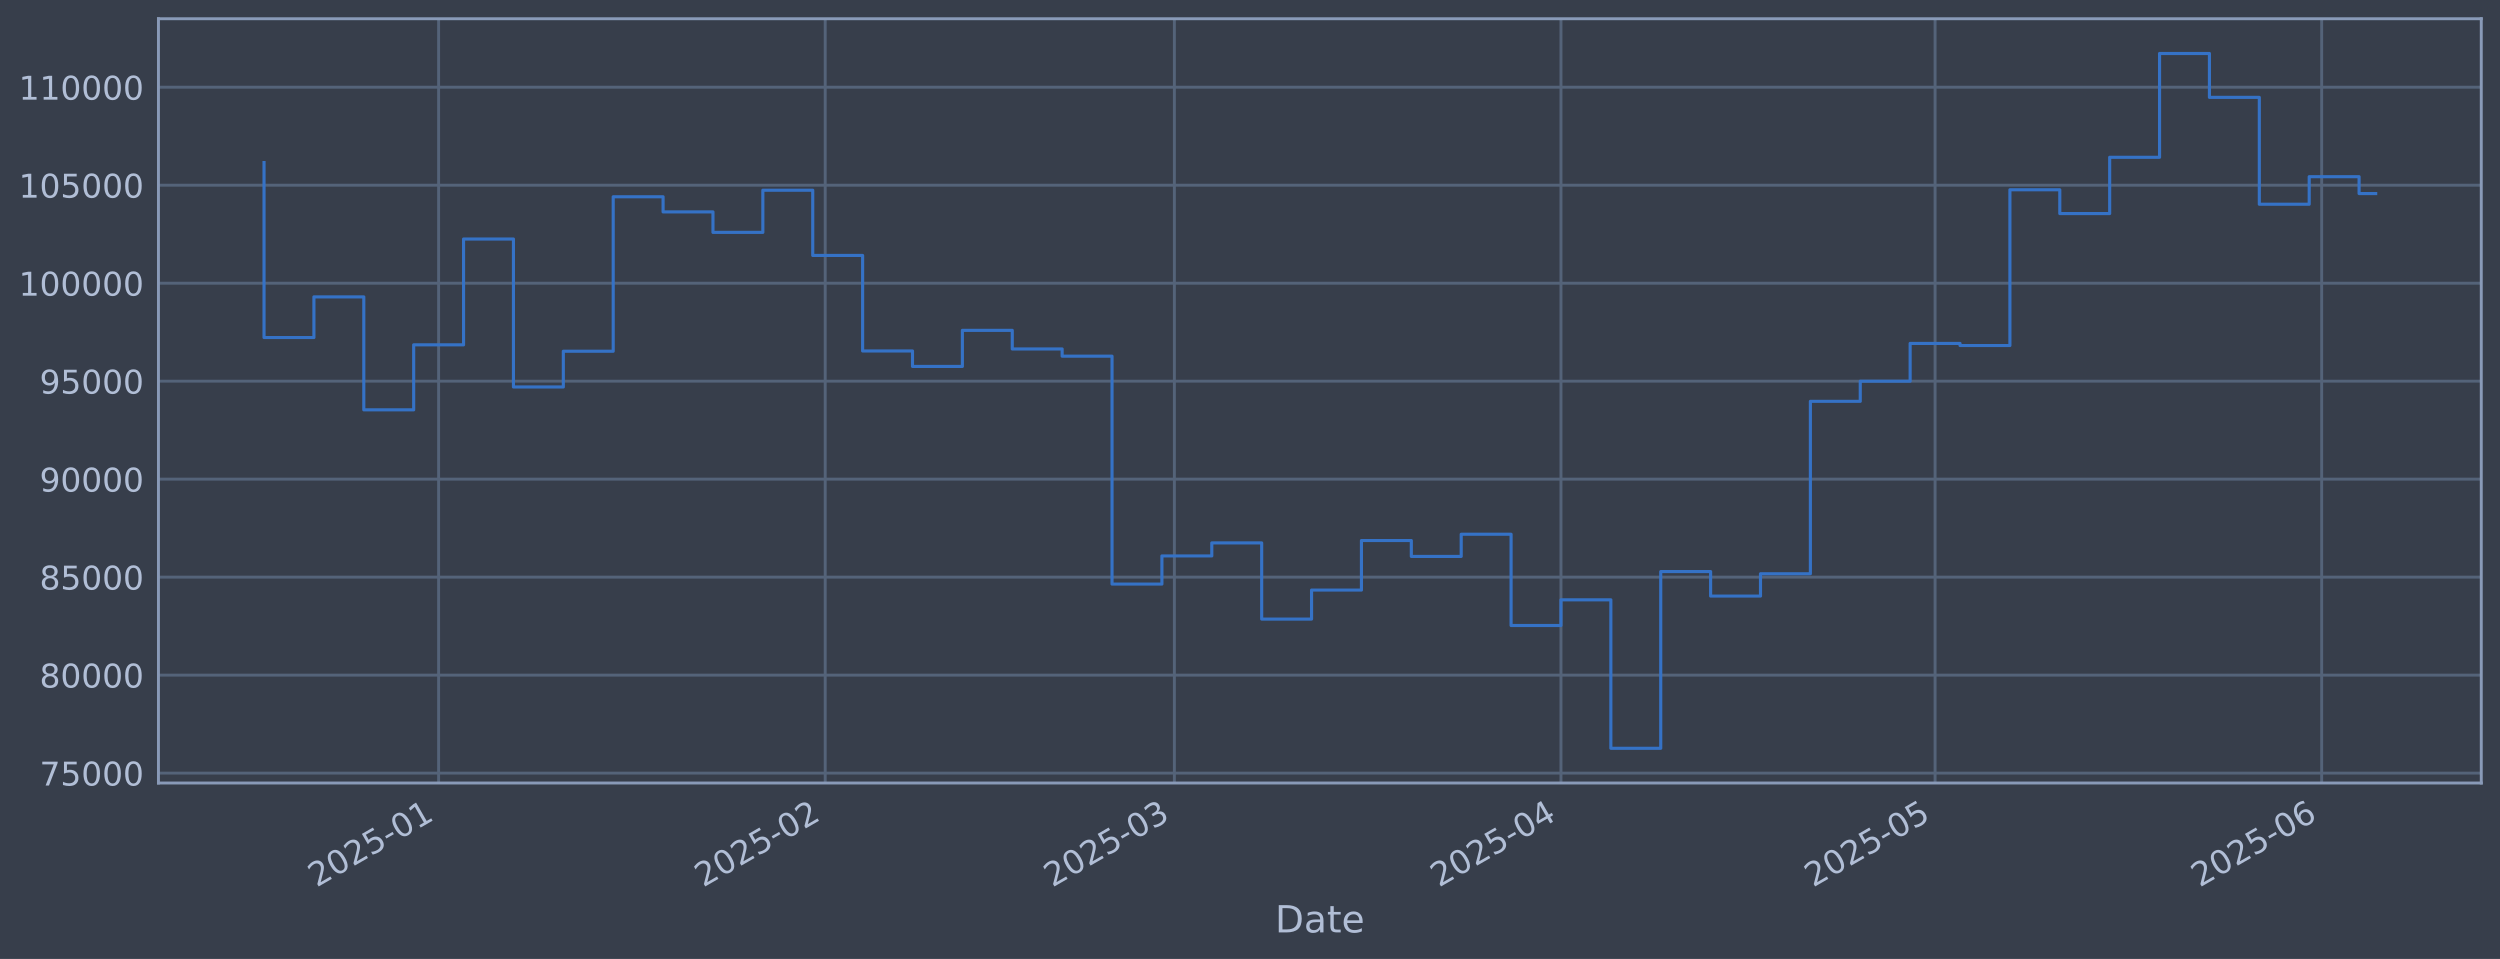
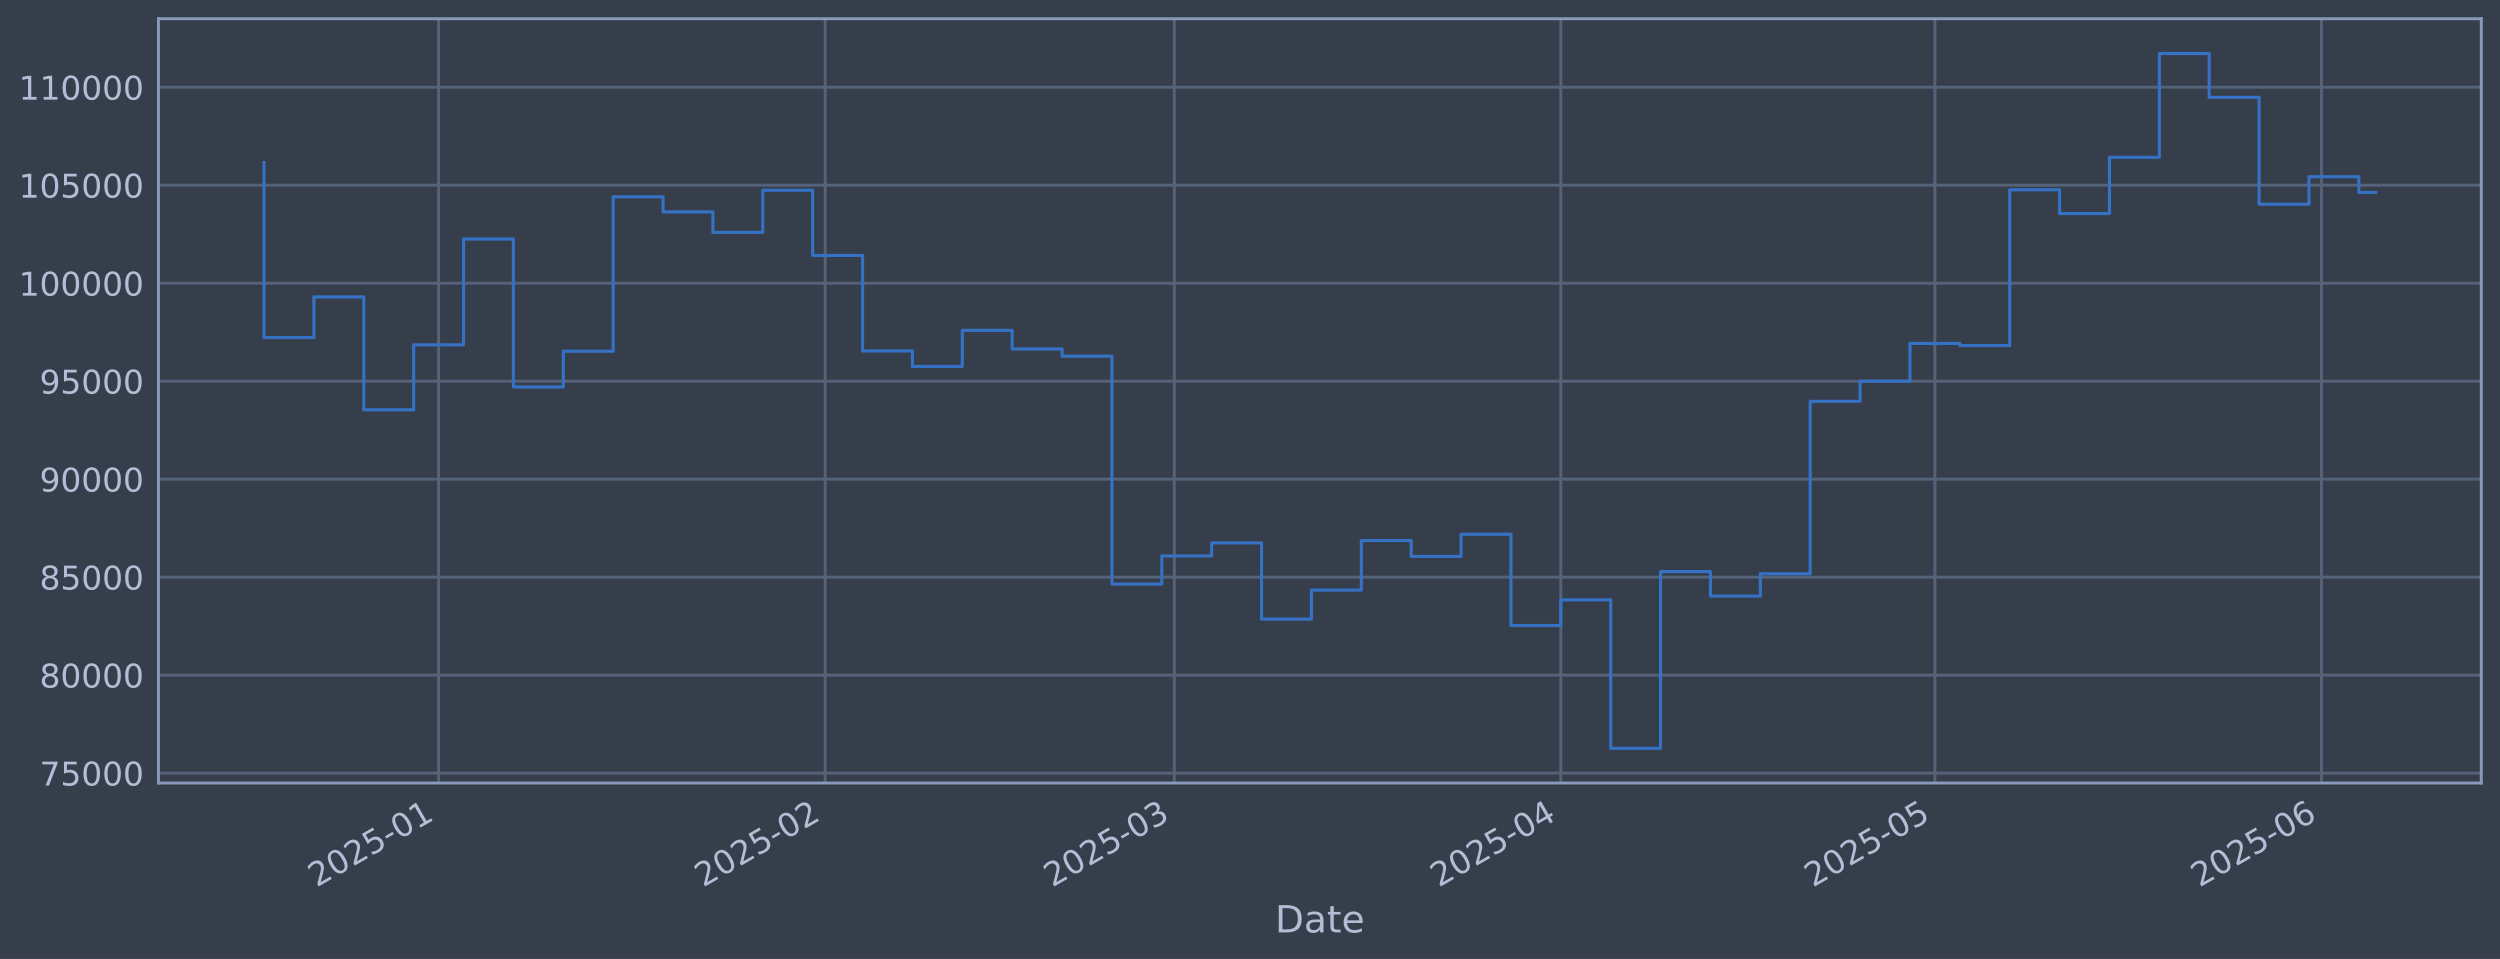
<svg xmlns="http://www.w3.org/2000/svg" xmlns:xlink="http://www.w3.org/1999/xlink" width="960.9pt" height="368.58pt" viewBox="0 0 960.9 368.58" version="1.1">
  <defs>
    <style type="text/css">*{stroke-linejoin: round; stroke-linecap: butt}</style>
  </defs>
  <g id="figure_1">
    <g id="patch_1">
      <path d="M 0 368.58  L 960.9 368.58  L 960.9 0  L 0 0  z " style="fill: #373e4b" />
    </g>
    <g id="axes_1">
      <g id="patch_2">
        <path d="M 60.901 300.96  L 953.701 300.96  L 953.701 7.2  L 60.901 7.2  z " style="fill: #373e4b" />
      </g>
      <g id="matplotlib.axis_1">
        <g id="xtick_1">
          <g id="line2d_1">
-             <path d="M 168.587 300.96  L 168.587 7.2  " clip-path="url(#pfdf4a86609)" style="fill: none; stroke: #546379; stroke-width: 1.12; stroke-linecap: square" />
+             <path d="M 168.579 300.96  L 168.579 7.2  " clip-path="url(#pb61561f5a0)" style="fill: none; stroke: #546379; stroke-width: 1.12; stroke-linecap: square" />
          </g>
          <g id="line2d_2" />
          <g id="text_1">
-             <g style="fill: #b1bed6" transform="translate(121.6835 341.1745) rotate(-30) scale(0.126 -0.126)">
+             <g style="fill: #b1bed6" transform="translate(121.6759 341.1745) rotate(-30) scale(0.126 -0.126)">
              <defs>
                <path id="DejaVuSans-32" d="M 1228 531  L 3431 531  L 3431 0  L 469 0  L 469 531  Q 828 903 1448 1529  Q 2069 2156 2228 2338  Q 2531 2678 2651 2914  Q 2772 3150 2772 3378  Q 2772 3750 2511 3984  Q 2250 4219 1831 4219  Q 1534 4219 1204 4116  Q 875 4013 500 3803  L 500 4441  Q 881 4594 1212 4672  Q 1544 4750 1819 4750  Q 2544 4750 2975 4387  Q 3406 4025 3406 3419  Q 3406 3131 3298 2873  Q 3191 2616 2906 2266  Q 2828 2175 2409 1742  Q 1991 1309 1228 531  z " transform="scale(0.015625)" />
                <path id="DejaVuSans-30" d="M 2034 4250  Q 1547 4250 1301 3770  Q 1056 3291 1056 2328  Q 1056 1369 1301 889  Q 1547 409 2034 409  Q 2525 409 2770 889  Q 3016 1369 3016 2328  Q 3016 3291 2770 3770  Q 2525 4250 2034 4250  z M 2034 4750  Q 2819 4750 3233 4129  Q 3647 3509 3647 2328  Q 3647 1150 3233 529  Q 2819 -91 2034 -91  Q 1250 -91 836 529  Q 422 1150 422 2328  Q 422 3509 836 4129  Q 1250 4750 2034 4750  z " transform="scale(0.015625)" />
                <path id="DejaVuSans-35" d="M 691 4666  L 3169 4666  L 3169 4134  L 1269 4134  L 1269 2991  Q 1406 3038 1543 3061  Q 1681 3084 1819 3084  Q 2600 3084 3056 2656  Q 3513 2228 3513 1497  Q 3513 744 3044 326  Q 2575 -91 1722 -91  Q 1428 -91 1123 -41  Q 819 9 494 109  L 494 744  Q 775 591 1075 516  Q 1375 441 1709 441  Q 2250 441 2565 725  Q 2881 1009 2881 1497  Q 2881 1984 2565 2268  Q 2250 2553 1709 2553  Q 1456 2553 1204 2497  Q 953 2441 691 2322  L 691 4666  z " transform="scale(0.015625)" />
                <path id="DejaVuSans-2d" d="M 313 2009  L 1997 2009  L 1997 1497  L 313 1497  L 313 2009  z " transform="scale(0.015625)" />
                <path id="DejaVuSans-31" d="M 794 531  L 1825 531  L 1825 4091  L 703 3866  L 703 4441  L 1819 4666  L 2450 4666  L 2450 531  L 3481 531  L 3481 0  L 794 0  L 794 531  z " transform="scale(0.015625)" />
              </defs>
              <use xlink:href="#DejaVuSans-32" />
              <use xlink:href="#DejaVuSans-30" transform="translate(63.62305 0)" />
              <use xlink:href="#DejaVuSans-32" transform="translate(127.2461 0)" />
              <use xlink:href="#DejaVuSans-35" transform="translate(190.8691 0)" />
              <use xlink:href="#DejaVuSans-2d" transform="translate(254.4922 0)" />
              <use xlink:href="#DejaVuSans-30" transform="translate(290.5762 0)" />
              <use xlink:href="#DejaVuSans-31" transform="translate(354.1992 0)" />
            </g>
          </g>
        </g>
        <g id="xtick_2">
          <g id="line2d_3">
-             <path d="M 317.175 300.96  L 317.175 7.2  " clip-path="url(#pfdf4a86609)" style="fill: none; stroke: #546379; stroke-width: 1.12; stroke-linecap: square" />
+             <path d="M 317.151 300.96  L 317.151 7.2  " clip-path="url(#pb61561f5a0)" style="fill: none; stroke: #546379; stroke-width: 1.12; stroke-linecap: square" />
          </g>
          <g id="line2d_4" />
          <g id="text_2">
-             <g style="fill: #b1bed6" transform="translate(270.2721 341.1745) rotate(-30) scale(0.126 -0.126)">
+             <g style="fill: #b1bed6" transform="translate(270.2476 341.1745) rotate(-30) scale(0.126 -0.126)">
              <use xlink:href="#DejaVuSans-32" />
              <use xlink:href="#DejaVuSans-30" transform="translate(63.62305 0)" />
              <use xlink:href="#DejaVuSans-32" transform="translate(127.2461 0)" />
              <use xlink:href="#DejaVuSans-35" transform="translate(190.8691 0)" />
              <use xlink:href="#DejaVuSans-2d" transform="translate(254.4922 0)" />
              <use xlink:href="#DejaVuSans-30" transform="translate(290.5762 0)" />
              <use xlink:href="#DejaVuSans-32" transform="translate(354.1992 0)" />
            </g>
          </g>
        </g>
        <g id="xtick_3">
          <g id="line2d_5">
-             <path d="M 451.384 300.96  L 451.384 7.2  " clip-path="url(#pfdf4a86609)" style="fill: none; stroke: #546379; stroke-width: 1.12; stroke-linecap: square" />
+             <path d="M 451.345 300.96  L 451.345 7.2  " clip-path="url(#pb61561f5a0)" style="fill: none; stroke: #546379; stroke-width: 1.12; stroke-linecap: square" />
          </g>
          <g id="line2d_6" />
          <g id="text_3">
-             <g style="fill: #b1bed6" transform="translate(404.481 341.1745) rotate(-30) scale(0.126 -0.126)">
+             <g style="fill: #b1bed6" transform="translate(404.4414 341.1745) rotate(-30) scale(0.126 -0.126)">
              <defs>
                <path id="DejaVuSans-33" d="M 2597 2516  Q 3050 2419 3304 2112  Q 3559 1806 3559 1356  Q 3559 666 3084 287  Q 2609 -91 1734 -91  Q 1441 -91 1130 -33  Q 819 25 488 141  L 488 750  Q 750 597 1062 519  Q 1375 441 1716 441  Q 2309 441 2620 675  Q 2931 909 2931 1356  Q 2931 1769 2642 2001  Q 2353 2234 1838 2234  L 1294 2234  L 1294 2753  L 1863 2753  Q 2328 2753 2575 2939  Q 2822 3125 2822 3475  Q 2822 3834 2567 4026  Q 2313 4219 1838 4219  Q 1578 4219 1281 4162  Q 984 4106 628 3988  L 628 4550  Q 988 4650 1302 4700  Q 1616 4750 1894 4750  Q 2613 4750 3031 4423  Q 3450 4097 3450 3541  Q 3450 3153 3228 2886  Q 3006 2619 2597 2516  z " transform="scale(0.015625)" />
              </defs>
              <use xlink:href="#DejaVuSans-32" />
              <use xlink:href="#DejaVuSans-30" transform="translate(63.62305 0)" />
              <use xlink:href="#DejaVuSans-32" transform="translate(127.2461 0)" />
              <use xlink:href="#DejaVuSans-35" transform="translate(190.8691 0)" />
              <use xlink:href="#DejaVuSans-2d" transform="translate(254.4922 0)" />
              <use xlink:href="#DejaVuSans-30" transform="translate(290.5762 0)" />
              <use xlink:href="#DejaVuSans-33" transform="translate(354.1992 0)" />
            </g>
          </g>
        </g>
        <g id="xtick_4">
          <g id="line2d_7">
-             <path d="M 599.973 300.96  L 599.973 7.2  " clip-path="url(#pfdf4a86609)" style="fill: none; stroke: #546379; stroke-width: 1.12; stroke-linecap: square" />
+             <path d="M 599.916 300.96  L 599.916 7.2  " clip-path="url(#pb61561f5a0)" style="fill: none; stroke: #546379; stroke-width: 1.12; stroke-linecap: square" />
          </g>
          <g id="line2d_8" />
          <g id="text_4">
-             <g style="fill: #b1bed6" transform="translate(553.0696 341.1745) rotate(-30) scale(0.126 -0.126)">
+             <g style="fill: #b1bed6" transform="translate(553.0131 341.1745) rotate(-30) scale(0.126 -0.126)">
              <defs>
                <path id="DejaVuSans-34" d="M 2419 4116  L 825 1625  L 2419 1625  L 2419 4116  z M 2253 4666  L 3047 4666  L 3047 1625  L 3713 1625  L 3713 1100  L 3047 1100  L 3047 0  L 2419 0  L 2419 1100  L 313 1100  L 313 1709  L 2253 4666  z " transform="scale(0.015625)" />
              </defs>
              <use xlink:href="#DejaVuSans-32" />
              <use xlink:href="#DejaVuSans-30" transform="translate(63.62305 0)" />
              <use xlink:href="#DejaVuSans-32" transform="translate(127.2461 0)" />
              <use xlink:href="#DejaVuSans-35" transform="translate(190.8691 0)" />
              <use xlink:href="#DejaVuSans-2d" transform="translate(254.4922 0)" />
              <use xlink:href="#DejaVuSans-30" transform="translate(290.5762 0)" />
              <use xlink:href="#DejaVuSans-34" transform="translate(354.1992 0)" />
            </g>
          </g>
        </g>
        <g id="xtick_5">
          <g id="line2d_9">
-             <path d="M 743.768 300.96  L 743.768 7.2  " clip-path="url(#pfdf4a86609)" style="fill: none; stroke: #546379; stroke-width: 1.12; stroke-linecap: square" />
+             <path d="M 743.695 300.96  L 743.695 7.2  " clip-path="url(#pb61561f5a0)" style="fill: none; stroke: #546379; stroke-width: 1.12; stroke-linecap: square" />
          </g>
          <g id="line2d_10" />
          <g id="text_5">
-             <g style="fill: #b1bed6" transform="translate(696.8649 341.1745) rotate(-30) scale(0.126 -0.126)">
+             <g style="fill: #b1bed6" transform="translate(696.7922 341.1745) rotate(-30) scale(0.126 -0.126)">
              <use xlink:href="#DejaVuSans-32" />
              <use xlink:href="#DejaVuSans-30" transform="translate(63.62305 0)" />
              <use xlink:href="#DejaVuSans-32" transform="translate(127.2461 0)" />
              <use xlink:href="#DejaVuSans-35" transform="translate(190.8691 0)" />
              <use xlink:href="#DejaVuSans-2d" transform="translate(254.4922 0)" />
              <use xlink:href="#DejaVuSans-30" transform="translate(290.5762 0)" />
              <use xlink:href="#DejaVuSans-35" transform="translate(354.1992 0)" />
            </g>
          </g>
        </g>
        <g id="xtick_6">
          <g id="line2d_11">
-             <path d="M 892.357 300.96  L 892.357 7.2  " clip-path="url(#pfdf4a86609)" style="fill: none; stroke: #546379; stroke-width: 1.12; stroke-linecap: square" />
+             <path d="M 892.267 300.96  L 892.267 7.2  " clip-path="url(#pb61561f5a0)" style="fill: none; stroke: #546379; stroke-width: 1.12; stroke-linecap: square" />
          </g>
          <g id="line2d_12" />
          <g id="text_6">
-             <g style="fill: #b1bed6" transform="translate(845.4534 341.1745) rotate(-30) scale(0.126 -0.126)">
+             <g style="fill: #b1bed6" transform="translate(845.3639 341.1745) rotate(-30) scale(0.126 -0.126)">
              <defs>
                <path id="DejaVuSans-36" d="M 2113 2584  Q 1688 2584 1439 2293  Q 1191 2003 1191 1497  Q 1191 994 1439 701  Q 1688 409 2113 409  Q 2538 409 2786 701  Q 3034 994 3034 1497  Q 3034 2003 2786 2293  Q 2538 2584 2113 2584  z M 3366 4563  L 3366 3988  Q 3128 4100 2886 4159  Q 2644 4219 2406 4219  Q 1781 4219 1451 3797  Q 1122 3375 1075 2522  Q 1259 2794 1537 2939  Q 1816 3084 2150 3084  Q 2853 3084 3261 2657  Q 3669 2231 3669 1497  Q 3669 778 3244 343  Q 2819 -91 2113 -91  Q 1303 -91 875 529  Q 447 1150 447 2328  Q 447 3434 972 4092  Q 1497 4750 2381 4750  Q 2619 4750 2861 4703  Q 3103 4656 3366 4563  z " transform="scale(0.015625)" />
              </defs>
              <use xlink:href="#DejaVuSans-32" />
              <use xlink:href="#DejaVuSans-30" transform="translate(63.62305 0)" />
              <use xlink:href="#DejaVuSans-32" transform="translate(127.2461 0)" />
              <use xlink:href="#DejaVuSans-35" transform="translate(190.8691 0)" />
              <use xlink:href="#DejaVuSans-2d" transform="translate(254.4922 0)" />
              <use xlink:href="#DejaVuSans-30" transform="translate(290.5762 0)" />
              <use xlink:href="#DejaVuSans-36" transform="translate(354.1992 0)" />
            </g>
          </g>
        </g>
        <g id="text_7">
          <g style="fill: #b1bed6" transform="translate(490.0914 358.3856) scale(0.144 -0.144)">
            <defs>
              <path id="DejaVuSans-44" d="M 1259 4147  L 1259 519  L 2022 519  Q 2988 519 3436 956  Q 3884 1394 3884 2338  Q 3884 3275 3436 3711  Q 2988 4147 2022 4147  L 1259 4147  z M 628 4666  L 1925 4666  Q 3281 4666 3915 4102  Q 4550 3538 4550 2338  Q 4550 1131 3912 565  Q 3275 0 1925 0  L 628 0  L 628 4666  z " transform="scale(0.015625)" />
              <path id="DejaVuSans-61" d="M 2194 1759  Q 1497 1759 1228 1600  Q 959 1441 959 1056  Q 959 750 1161 570  Q 1363 391 1709 391  Q 2188 391 2477 730  Q 2766 1069 2766 1631  L 2766 1759  L 2194 1759  z M 3341 1997  L 3341 0  L 2766 0  L 2766 531  Q 2569 213 2275 61  Q 1981 -91 1556 -91  Q 1019 -91 701 211  Q 384 513 384 1019  Q 384 1609 779 1909  Q 1175 2209 1959 2209  L 2766 2209  L 2766 2266  Q 2766 2663 2505 2880  Q 2244 3097 1772 3097  Q 1472 3097 1187 3025  Q 903 2953 641 2809  L 641 3341  Q 956 3463 1253 3523  Q 1550 3584 1831 3584  Q 2591 3584 2966 3190  Q 3341 2797 3341 1997  z " transform="scale(0.015625)" />
              <path id="DejaVuSans-74" d="M 1172 4494  L 1172 3500  L 2356 3500  L 2356 3053  L 1172 3053  L 1172 1153  Q 1172 725 1289 603  Q 1406 481 1766 481  L 2356 481  L 2356 0  L 1766 0  Q 1100 0 847 248  Q 594 497 594 1153  L 594 3053  L 172 3053  L 172 3500  L 594 3500  L 594 4494  L 1172 4494  z " transform="scale(0.015625)" />
              <path id="DejaVuSans-65" d="M 3597 1894  L 3597 1613  L 953 1613  Q 991 1019 1311 708  Q 1631 397 2203 397  Q 2534 397 2845 478  Q 3156 559 3463 722  L 3463 178  Q 3153 47 2828 -22  Q 2503 -91 2169 -91  Q 1331 -91 842 396  Q 353 884 353 1716  Q 353 2575 817 3079  Q 1281 3584 2069 3584  Q 2775 3584 3186 3129  Q 3597 2675 3597 1894  z M 3022 2063  Q 3016 2534 2758 2815  Q 2500 3097 2075 3097  Q 1594 3097 1305 2825  Q 1016 2553 972 2059  L 3022 2063  z " transform="scale(0.015625)" />
            </defs>
            <use xlink:href="#DejaVuSans-44" />
            <use xlink:href="#DejaVuSans-61" transform="translate(77.00195 0)" />
            <use xlink:href="#DejaVuSans-74" transform="translate(138.2812 0)" />
            <use xlink:href="#DejaVuSans-65" transform="translate(177.4902 0)" />
          </g>
        </g>
      </g>
      <g id="matplotlib.axis_2">
        <g id="ytick_1">
          <g id="line2d_13">
-             <path d="M 60.901 297.147  L 953.701 297.147  " clip-path="url(#pfdf4a86609)" style="fill: none; stroke: #546379; stroke-width: 1.12; stroke-linecap: square" />
+             <path d="M 60.901 297.147  L 953.701 297.147  " clip-path="url(#pb61561f5a0)" style="fill: none; stroke: #546379; stroke-width: 1.12; stroke-linecap: square" />
          </g>
          <g id="line2d_14" />
          <g id="text_8">
            <g style="fill: #b1bed6" transform="translate(15.21675 301.9342) scale(0.126 -0.126)">
              <defs>
                <path id="DejaVuSans-37" d="M 525 4666  L 3525 4666  L 3525 4397  L 1831 0  L 1172 0  L 2766 4134  L 525 4134  L 525 4666  z " transform="scale(0.015625)" />
              </defs>
              <use xlink:href="#DejaVuSans-37" />
              <use xlink:href="#DejaVuSans-35" transform="translate(63.62305 0)" />
              <use xlink:href="#DejaVuSans-30" transform="translate(127.2461 0)" />
              <use xlink:href="#DejaVuSans-30" transform="translate(190.8691 0)" />
              <use xlink:href="#DejaVuSans-30" transform="translate(254.4922 0)" />
            </g>
          </g>
        </g>
        <g id="ytick_2">
          <g id="line2d_15">
-             <path d="M 60.901 259.487  L 953.701 259.487  " clip-path="url(#pfdf4a86609)" style="fill: none; stroke: #546379; stroke-width: 1.12; stroke-linecap: square" />
+             <path d="M 60.901 259.487  L 953.701 259.487  " clip-path="url(#pb61561f5a0)" style="fill: none; stroke: #546379; stroke-width: 1.12; stroke-linecap: square" />
          </g>
          <g id="line2d_16" />
          <g id="text_9">
            <g style="fill: #b1bed6" transform="translate(15.21675 264.2738) scale(0.126 -0.126)">
              <defs>
                <path id="DejaVuSans-38" d="M 2034 2216  Q 1584 2216 1326 1975  Q 1069 1734 1069 1313  Q 1069 891 1326 650  Q 1584 409 2034 409  Q 2484 409 2743 651  Q 3003 894 3003 1313  Q 3003 1734 2745 1975  Q 2488 2216 2034 2216  z M 1403 2484  Q 997 2584 770 2862  Q 544 3141 544 3541  Q 544 4100 942 4425  Q 1341 4750 2034 4750  Q 2731 4750 3128 4425  Q 3525 4100 3525 3541  Q 3525 3141 3298 2862  Q 3072 2584 2669 2484  Q 3125 2378 3379 2068  Q 3634 1759 3634 1313  Q 3634 634 3220 271  Q 2806 -91 2034 -91  Q 1263 -91 848 271  Q 434 634 434 1313  Q 434 1759 690 2068  Q 947 2378 1403 2484  z M 1172 3481  Q 1172 3119 1398 2916  Q 1625 2713 2034 2713  Q 2441 2713 2670 2916  Q 2900 3119 2900 3481  Q 2900 3844 2670 4047  Q 2441 4250 2034 4250  Q 1625 4250 1398 4047  Q 1172 3844 1172 3481  z " transform="scale(0.015625)" />
              </defs>
              <use xlink:href="#DejaVuSans-38" />
              <use xlink:href="#DejaVuSans-30" transform="translate(63.62305 0)" />
              <use xlink:href="#DejaVuSans-30" transform="translate(127.2461 0)" />
              <use xlink:href="#DejaVuSans-30" transform="translate(190.8691 0)" />
              <use xlink:href="#DejaVuSans-30" transform="translate(254.4922 0)" />
            </g>
          </g>
        </g>
        <g id="ytick_3">
          <g id="line2d_17">
-             <path d="M 60.901 221.826  L 953.701 221.826  " clip-path="url(#pfdf4a86609)" style="fill: none; stroke: #546379; stroke-width: 1.12; stroke-linecap: square" />
+             <path d="M 60.901 221.826  L 953.701 221.826  " clip-path="url(#pb61561f5a0)" style="fill: none; stroke: #546379; stroke-width: 1.12; stroke-linecap: square" />
          </g>
          <g id="line2d_18" />
          <g id="text_10">
            <g style="fill: #b1bed6" transform="translate(15.21675 226.6134) scale(0.126 -0.126)">
              <use xlink:href="#DejaVuSans-38" />
              <use xlink:href="#DejaVuSans-35" transform="translate(63.62305 0)" />
              <use xlink:href="#DejaVuSans-30" transform="translate(127.2461 0)" />
              <use xlink:href="#DejaVuSans-30" transform="translate(190.8691 0)" />
              <use xlink:href="#DejaVuSans-30" transform="translate(254.4922 0)" />
            </g>
          </g>
        </g>
        <g id="ytick_4">
          <g id="line2d_19">
-             <path d="M 60.901 184.166  L 953.701 184.166  " clip-path="url(#pfdf4a86609)" style="fill: none; stroke: #546379; stroke-width: 1.12; stroke-linecap: square" />
+             <path d="M 60.901 184.166  L 953.701 184.166  " clip-path="url(#pb61561f5a0)" style="fill: none; stroke: #546379; stroke-width: 1.12; stroke-linecap: square" />
          </g>
          <g id="line2d_20" />
          <g id="text_11">
            <g style="fill: #b1bed6" transform="translate(15.21675 188.953) scale(0.126 -0.126)">
              <defs>
                <path id="DejaVuSans-39" d="M 703 97  L 703 672  Q 941 559 1184 500  Q 1428 441 1663 441  Q 2288 441 2617 861  Q 2947 1281 2994 2138  Q 2813 1869 2534 1725  Q 2256 1581 1919 1581  Q 1219 1581 811 2004  Q 403 2428 403 3163  Q 403 3881 828 4315  Q 1253 4750 1959 4750  Q 2769 4750 3195 4129  Q 3622 3509 3622 2328  Q 3622 1225 3098 567  Q 2575 -91 1691 -91  Q 1453 -91 1209 -44  Q 966 3 703 97  z M 1959 2075  Q 2384 2075 2632 2365  Q 2881 2656 2881 3163  Q 2881 3666 2632 3958  Q 2384 4250 1959 4250  Q 1534 4250 1286 3958  Q 1038 3666 1038 3163  Q 1038 2656 1286 2365  Q 1534 2075 1959 2075  z " transform="scale(0.015625)" />
              </defs>
              <use xlink:href="#DejaVuSans-39" />
              <use xlink:href="#DejaVuSans-30" transform="translate(63.62305 0)" />
              <use xlink:href="#DejaVuSans-30" transform="translate(127.2461 0)" />
              <use xlink:href="#DejaVuSans-30" transform="translate(190.8691 0)" />
              <use xlink:href="#DejaVuSans-30" transform="translate(254.4922 0)" />
            </g>
          </g>
        </g>
        <g id="ytick_5">
          <g id="line2d_21">
-             <path d="M 60.901 146.506  L 953.701 146.506  " clip-path="url(#pfdf4a86609)" style="fill: none; stroke: #546379; stroke-width: 1.12; stroke-linecap: square" />
+             <path d="M 60.901 146.506  L 953.701 146.506  " clip-path="url(#pb61561f5a0)" style="fill: none; stroke: #546379; stroke-width: 1.12; stroke-linecap: square" />
          </g>
          <g id="line2d_22" />
          <g id="text_12">
            <g style="fill: #b1bed6" transform="translate(15.21675 151.2926) scale(0.126 -0.126)">
              <use xlink:href="#DejaVuSans-39" />
              <use xlink:href="#DejaVuSans-35" transform="translate(63.62305 0)" />
              <use xlink:href="#DejaVuSans-30" transform="translate(127.2461 0)" />
              <use xlink:href="#DejaVuSans-30" transform="translate(190.8691 0)" />
              <use xlink:href="#DejaVuSans-30" transform="translate(254.4922 0)" />
            </g>
          </g>
        </g>
        <g id="ytick_6">
          <g id="line2d_23">
-             <path d="M 60.901 108.845  L 953.701 108.845  " clip-path="url(#pfdf4a86609)" style="fill: none; stroke: #546379; stroke-width: 1.12; stroke-linecap: square" />
+             <path d="M 60.901 108.845  L 953.701 108.845  " clip-path="url(#pb61561f5a0)" style="fill: none; stroke: #546379; stroke-width: 1.12; stroke-linecap: square" />
          </g>
          <g id="line2d_24" />
          <g id="text_13">
            <g style="fill: #b1bed6" transform="translate(7.2 113.6322) scale(0.126 -0.126)">
              <use xlink:href="#DejaVuSans-31" />
              <use xlink:href="#DejaVuSans-30" transform="translate(63.62305 0)" />
              <use xlink:href="#DejaVuSans-30" transform="translate(127.2461 0)" />
              <use xlink:href="#DejaVuSans-30" transform="translate(190.8691 0)" />
              <use xlink:href="#DejaVuSans-30" transform="translate(254.4922 0)" />
              <use xlink:href="#DejaVuSans-30" transform="translate(318.1152 0)" />
            </g>
          </g>
        </g>
        <g id="ytick_7">
          <g id="line2d_25">
-             <path d="M 60.901 71.185  L 953.701 71.185  " clip-path="url(#pfdf4a86609)" style="fill: none; stroke: #546379; stroke-width: 1.12; stroke-linecap: square" />
+             <path d="M 60.901 71.185  L 953.701 71.185  " clip-path="url(#pb61561f5a0)" style="fill: none; stroke: #546379; stroke-width: 1.12; stroke-linecap: square" />
          </g>
          <g id="line2d_26" />
          <g id="text_14">
            <g style="fill: #b1bed6" transform="translate(7.2 75.97181) scale(0.126 -0.126)">
              <use xlink:href="#DejaVuSans-31" />
              <use xlink:href="#DejaVuSans-30" transform="translate(63.62305 0)" />
              <use xlink:href="#DejaVuSans-35" transform="translate(127.2461 0)" />
              <use xlink:href="#DejaVuSans-30" transform="translate(190.8691 0)" />
              <use xlink:href="#DejaVuSans-30" transform="translate(254.4922 0)" />
              <use xlink:href="#DejaVuSans-30" transform="translate(318.1152 0)" />
            </g>
          </g>
        </g>
        <g id="ytick_8">
          <g id="line2d_27">
-             <path d="M 60.901 33.524  L 953.701 33.524  " clip-path="url(#pfdf4a86609)" style="fill: none; stroke: #546379; stroke-width: 1.12; stroke-linecap: square" />
+             <path d="M 60.901 33.524  L 953.701 33.524  " clip-path="url(#pb61561f5a0)" style="fill: none; stroke: #546379; stroke-width: 1.12; stroke-linecap: square" />
          </g>
          <g id="line2d_28" />
          <g id="text_15">
            <g style="fill: #b1bed6" transform="translate(7.2 38.31141) scale(0.126 -0.126)">
              <use xlink:href="#DejaVuSans-31" />
              <use xlink:href="#DejaVuSans-31" transform="translate(63.62305 0)" />
              <use xlink:href="#DejaVuSans-30" transform="translate(127.2461 0)" />
              <use xlink:href="#DejaVuSans-30" transform="translate(190.8691 0)" />
              <use xlink:href="#DejaVuSans-30" transform="translate(254.4922 0)" />
              <use xlink:href="#DejaVuSans-30" transform="translate(318.1152 0)" />
            </g>
          </g>
        </g>
      </g>
      <g id="line2d_29">
-         <path d="M 101.482 62.478  L 101.482 129.735  L 120.655 129.735  L 120.655 114.117  L 139.828 114.117  L 139.828 157.529  L 159 157.529  L 159 132.544  L 178.173 132.544  L 178.173 91.873  L 197.346 91.873  L 197.346 148.745  L 216.519 148.745  L 216.519 135.003  L 235.691 135.003  L 235.691 75.637  L 254.864 75.637  L 254.864 81.451  L 274.037 81.451  L 274.037 89.317  L 293.209 89.317  L 293.209 73.113  L 312.382 73.113  L 312.382 98.189  L 331.555 98.189  L 331.555 134.901  L 350.728 134.901  L 350.728 140.841  L 369.9 140.841  L 369.9 126.97  L 389.073 126.97  L 389.073 134.132  L 408.246 134.132  L 408.246 136.904  L 427.418 136.904  L 427.418 224.494  L 446.591 224.494  L 446.591 213.678  L 465.764 213.678  L 465.764 208.679  L 484.937 208.679  L 484.937 237.95  L 504.109 237.95  L 504.109 226.8  L 523.282 226.8  L 523.282 207.76  L 542.455 207.76  L 542.455 213.864  L 561.627 213.864  L 561.627 205.348  L 580.8 205.348  L 580.8 240.422  L 599.973 240.422  L 599.973 230.548  L 619.146 230.548  L 619.146 287.607  L 638.318 287.607  L 638.318 219.693  L 657.491 219.693  L 657.491 229.105  L 676.664 229.105  L 676.664 220.526  L 695.836 220.526  L 695.836 154.258  L 715.009 154.258  L 715.009 146.519  L 734.182 146.519  L 734.182 131.991  L 753.355 131.991  L 753.355 132.809  L 772.527 132.809  L 772.527 72.945  L 791.7 72.945  L 791.7 82.09  L 810.873 82.09  L 810.873 60.453  L 830.045 60.453  L 830.045 20.553  L 849.218 20.553  L 849.218 37.431  L 868.391 37.431  L 868.391 78.508  L 887.564 78.508  L 887.564 67.912  L 906.736 67.912  L 906.736 74.389  L 913.119 74.389  " clip-path="url(#pfdf4a86609)" style="fill: none; stroke: #3572c6; stroke-width: 1.2; stroke-linecap: square" />
+         <path d="M 101.482 62.478  L 101.482 129.735  L 120.653 129.735  L 120.653 114.117  L 139.823 114.117  L 139.823 157.529  L 158.994 157.529  L 158.994 132.544  L 178.164 132.544  L 178.164 91.873  L 197.335 91.873  L 197.335 148.745  L 216.506 148.745  L 216.506 135.003  L 235.676 135.003  L 235.676 75.637  L 254.847 75.637  L 254.847 81.451  L 274.017 81.451  L 274.017 89.317  L 293.188 89.317  L 293.188 73.113  L 312.358 73.113  L 312.358 98.189  L 331.529 98.189  L 331.529 134.901  L 350.699 134.901  L 350.699 140.841  L 369.87 140.841  L 369.87 126.97  L 389.04 126.97  L 389.04 134.132  L 408.211 134.132  L 408.211 136.904  L 427.382 136.904  L 427.382 224.494  L 446.552 224.494  L 446.552 213.678  L 465.723 213.678  L 465.723 208.679  L 484.893 208.679  L 484.893 237.95  L 504.064 237.95  L 504.064 226.8  L 523.234 226.8  L 523.234 207.76  L 542.405 207.76  L 542.405 213.864  L 561.575 213.864  L 561.575 205.348  L 580.746 205.348  L 580.746 240.422  L 599.916 240.422  L 599.916 230.548  L 619.087 230.548  L 619.087 287.607  L 638.257 287.607  L 638.257 219.693  L 657.428 219.693  L 657.428 229.105  L 676.599 229.105  L 676.599 220.526  L 695.769 220.526  L 695.769 154.258  L 714.94 154.258  L 714.94 146.519  L 734.11 146.519  L 734.11 131.991  L 753.281 131.991  L 753.281 132.809  L 772.451 132.809  L 772.451 72.945  L 791.622 72.945  L 791.622 82.09  L 810.792 82.09  L 810.792 60.453  L 829.963 60.453  L 829.963 20.553  L 849.133 20.553  L 849.133 37.431  L 868.304 37.431  L 868.304 78.508  L 887.475 78.508  L 887.475 67.912  L 906.645 67.912  L 906.645 73.977  L 913.119 73.977  " clip-path="url(#pb61561f5a0)" style="fill: none; stroke: #3572c6; stroke-width: 1.2; stroke-linecap: square" />
      </g>
      <g id="patch_3">
        <path d="M 60.901 300.96  L 60.901 7.2  " style="fill: none; stroke: #899ab8; stroke-width: 1.12; stroke-linejoin: miter; stroke-linecap: square" />
      </g>
      <g id="patch_4">
        <path d="M 953.701 300.96  L 953.701 7.2  " style="fill: none; stroke: #899ab8; stroke-width: 1.12; stroke-linejoin: miter; stroke-linecap: square" />
      </g>
      <g id="patch_5">
        <path d="M 60.901 300.96  L 953.701 300.96  " style="fill: none; stroke: #899ab8; stroke-width: 1.12; stroke-linejoin: miter; stroke-linecap: square" />
      </g>
      <g id="patch_6">
        <path d="M 60.901 7.2  L 953.701 7.2  " style="fill: none; stroke: #899ab8; stroke-width: 1.12; stroke-linejoin: miter; stroke-linecap: square" />
      </g>
    </g>
  </g>
  <defs>
-     <clipPath id="pfdf4a86609">
+     <clipPath id="pb61561f5a0">
      <rect x="60.901" y="7.2" width="892.8" height="293.76" />
    </clipPath>
  </defs>
</svg>
